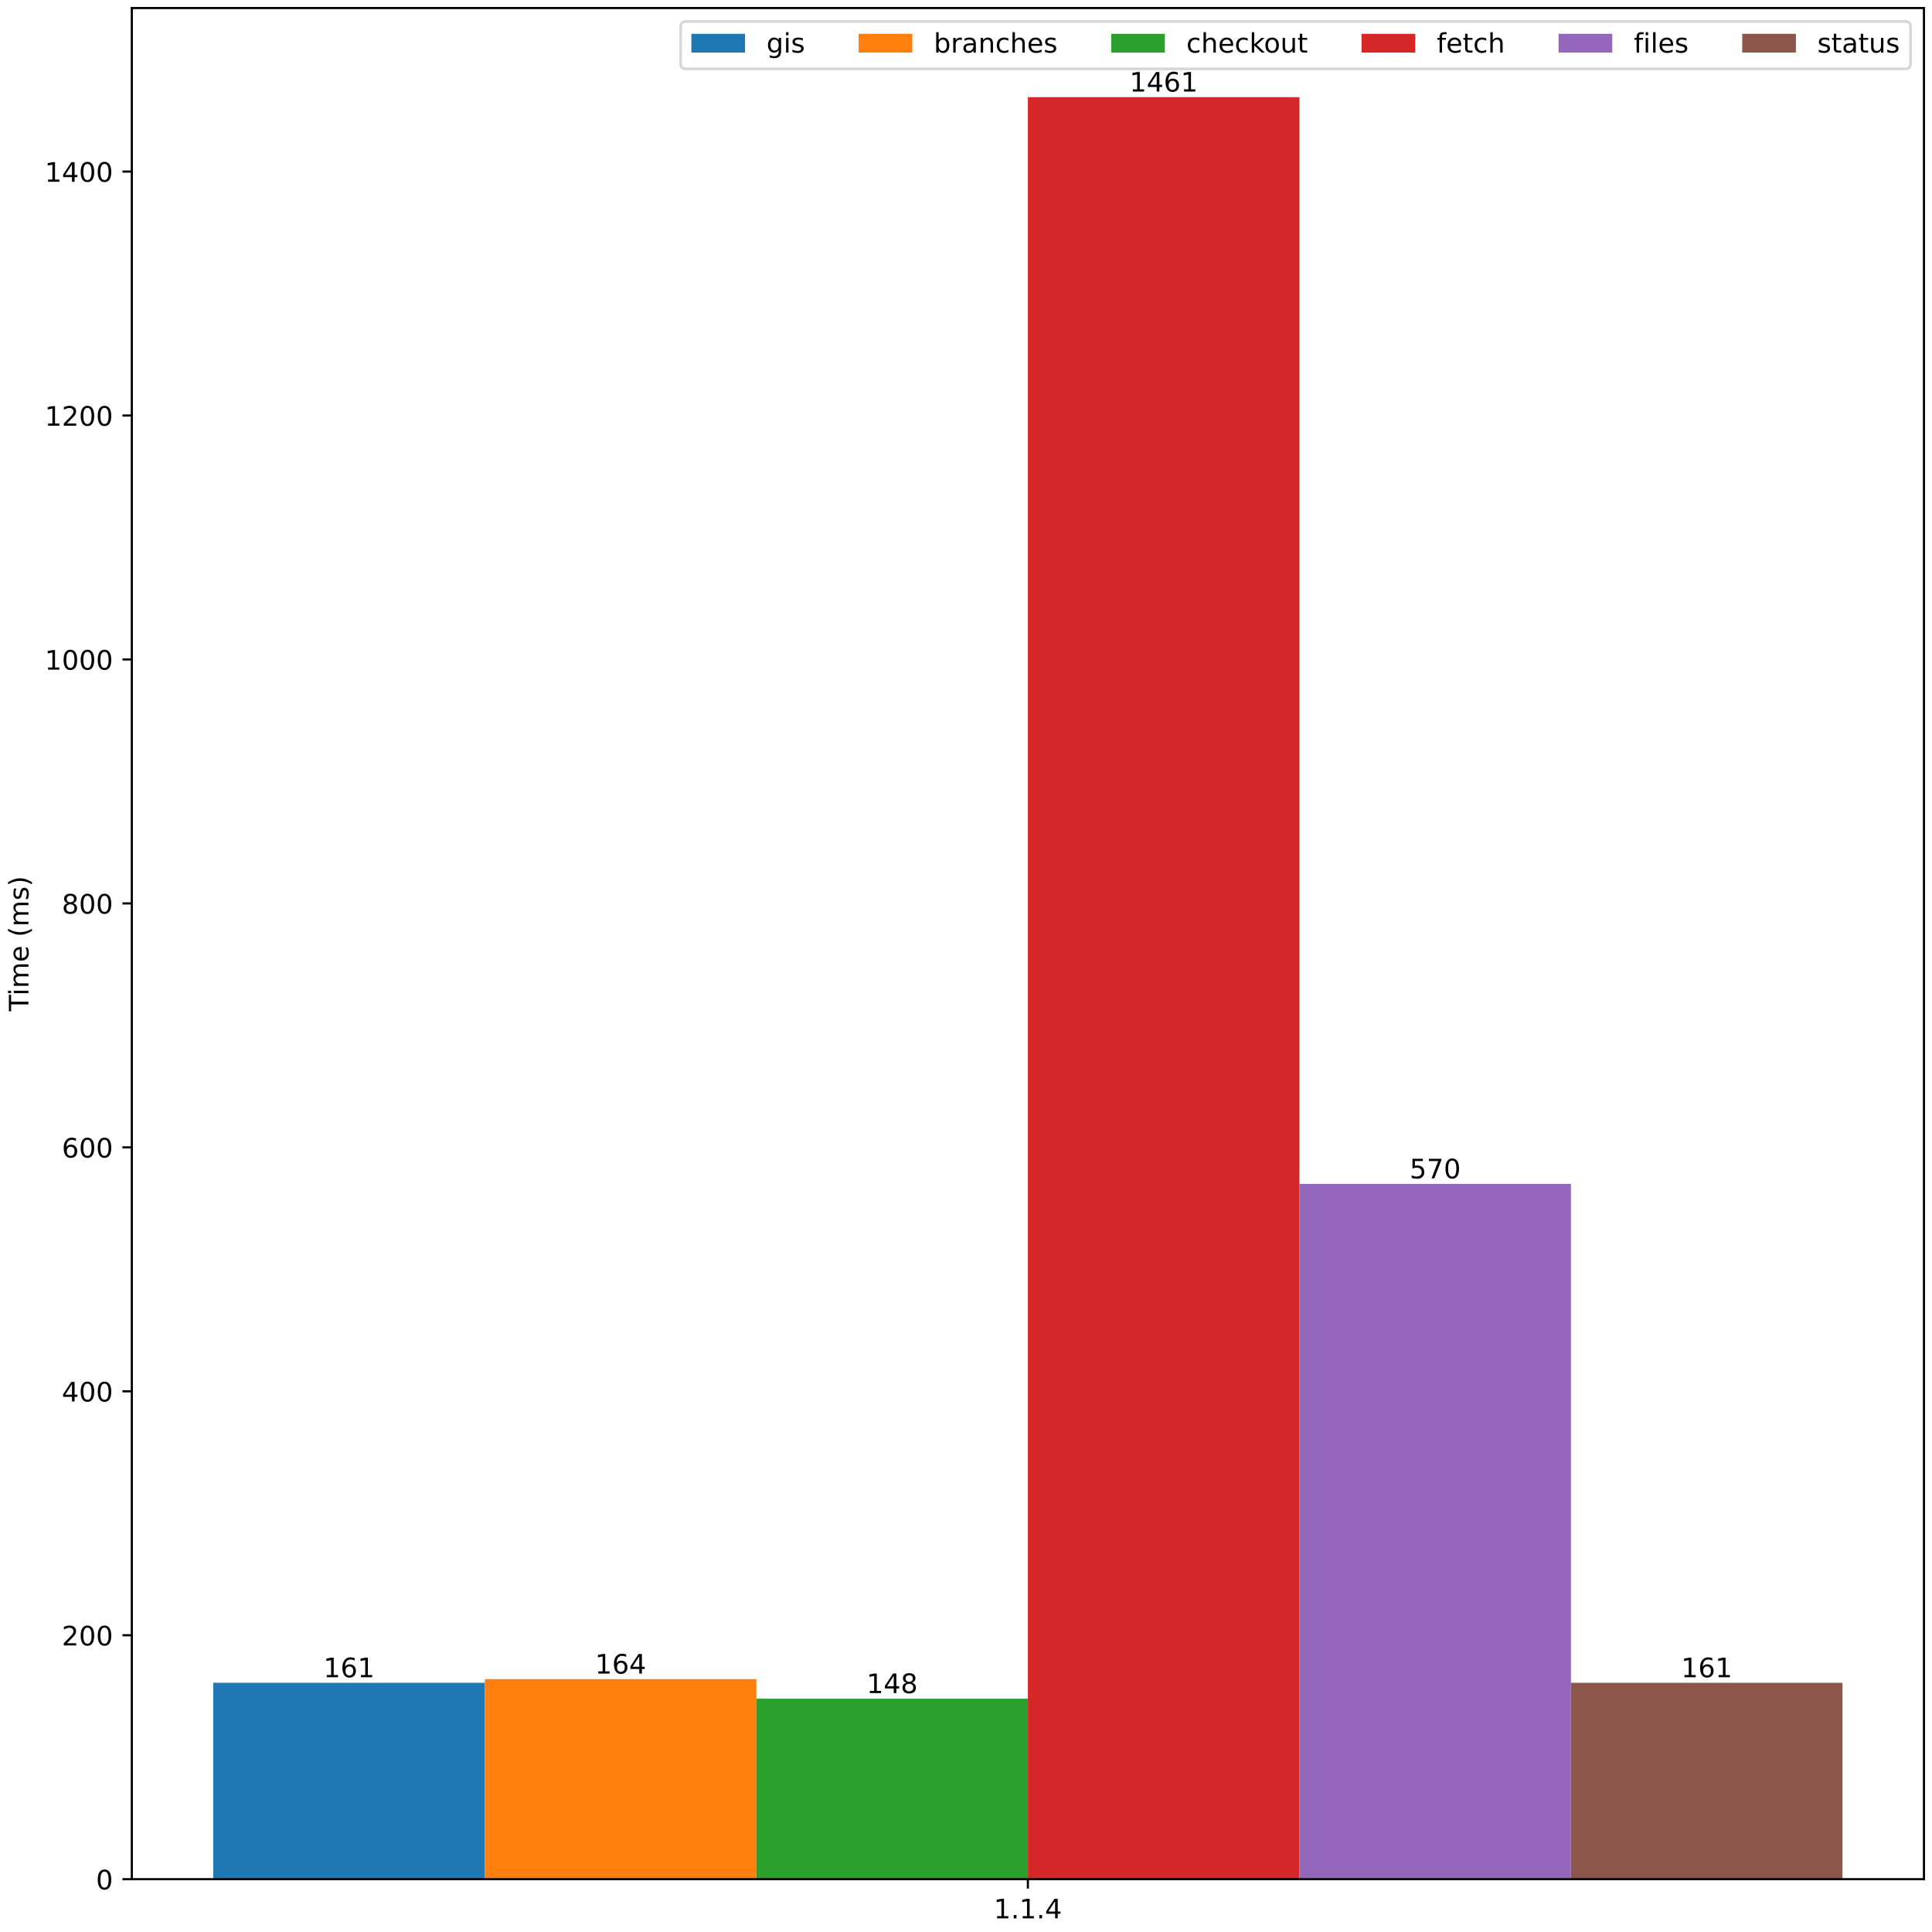
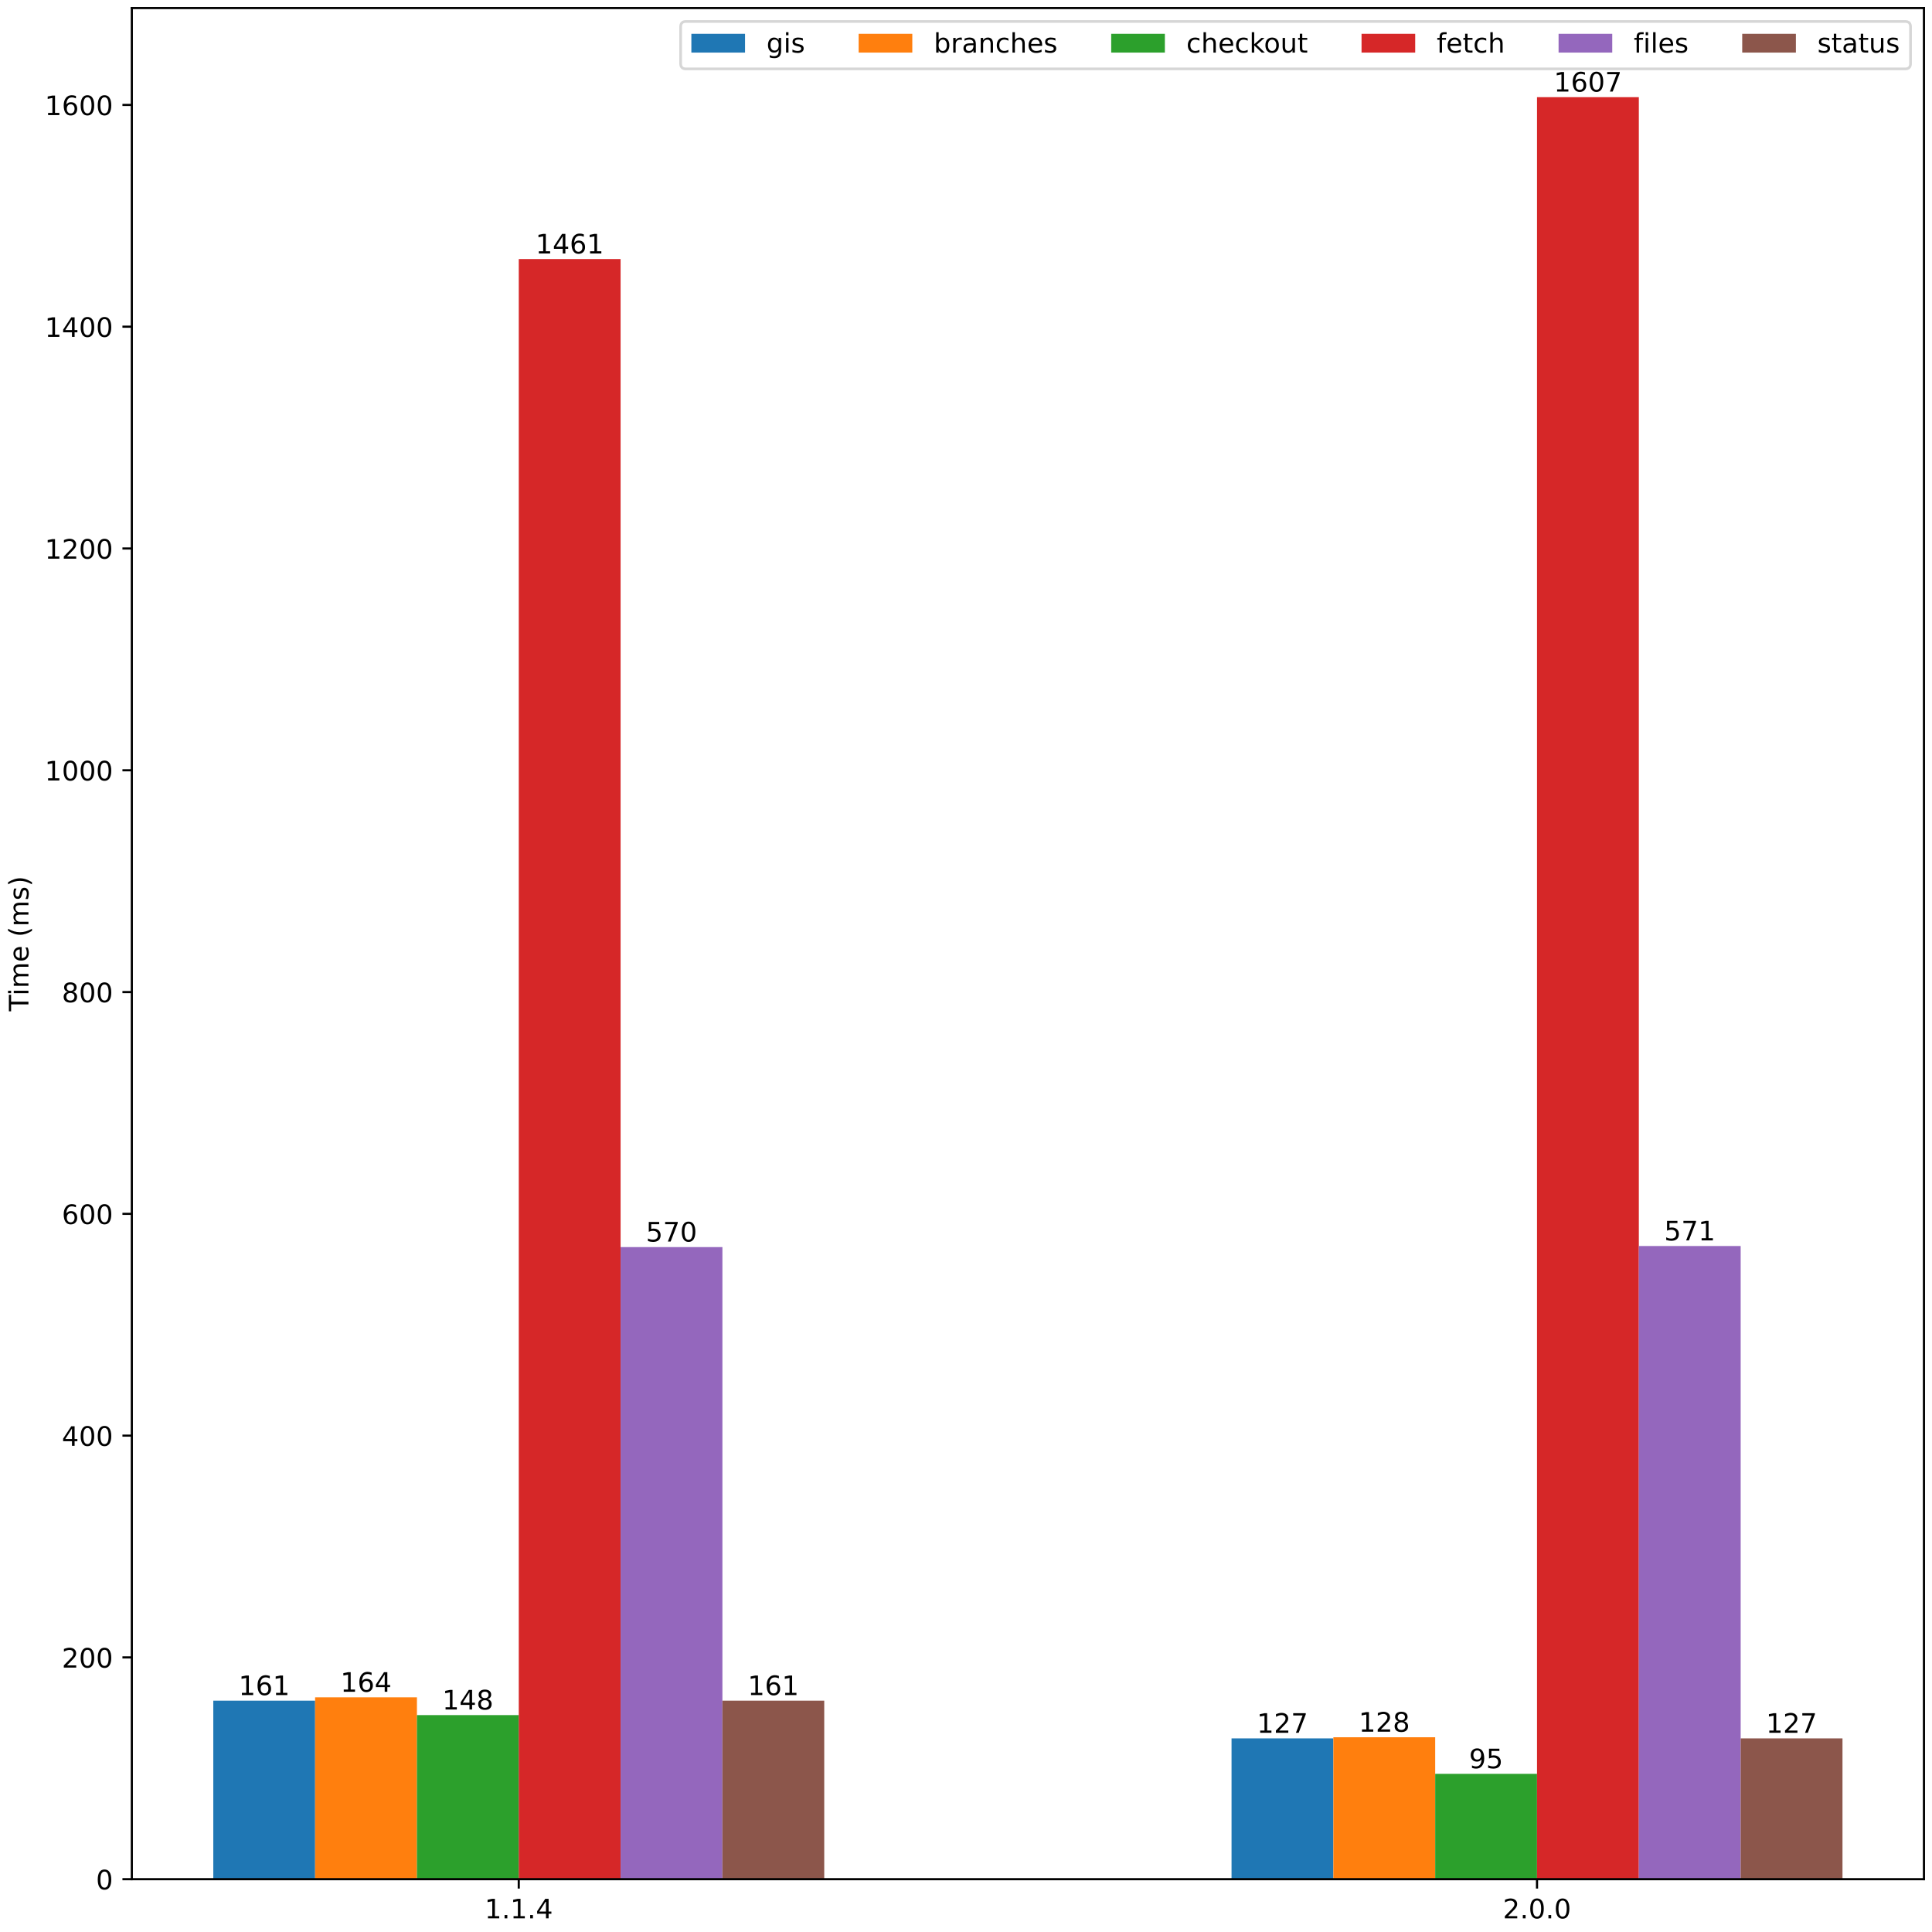
<svg xmlns="http://www.w3.org/2000/svg" xmlns:xlink="http://www.w3.org/1999/xlink" width="720pt" height="720pt" viewBox="0 0 720 720" version="1.1">
  <defs>
    <style type="text/css">*{stroke-linejoin: round; stroke-linecap: butt}</style>
  </defs>
  <g id="figure_1">
    <g id="patch_1">
      <path d="M 0 720  L 720 720  L 720 0  L 0 0  z " style="fill: #ffffff" />
    </g>
    <g id="axes_1">
      <g id="patch_2">
        <path d="M 49.128 700.322  L 717 700.322  L 717 3  L 49.128 3  z " style="fill: #ffffff" />
      </g>
      <g id="patch_3">
-         <path d="M 79.486 700.322  L 180.679 700.322  L 180.679 627.137  L 79.486 627.137  z " clip-path="url(#p40ee8bdb6f)" style="fill: #1f77b4" />
+         <path d="M 79.486 700.322  L 117.433 700.322  L 117.433 633.786  L 79.486 633.786  z " clip-path="url(#pedd0e8a78a)" style="fill: #1f77b4" />
      </g>
      <g id="patch_4">
-         <path d="M 180.679 700.322  L 281.871 700.322  L 281.871 625.773  L 180.679 625.773  z " clip-path="url(#p40ee8bdb6f)" style="fill: #ff7f0e" />
+         <path d="M 458.959 700.322  L 496.906 700.322  L 496.906 647.837  L 458.959 647.837  z " clip-path="url(#pedd0e8a78a)" style="fill: #1f77b4" />
      </g>
      <g id="patch_5">
-         <path d="M 281.871 700.322  L 383.064 700.322  L 383.064 633.046  L 281.871 633.046  z " clip-path="url(#p40ee8bdb6f)" style="fill: #2ca02c" />
+         <path d="M 117.433 700.322  L 155.381 700.322  L 155.381 632.546  L 117.433 632.546  z " clip-path="url(#pedd0e8a78a)" style="fill: #ff7f0e" />
      </g>
      <g id="patch_6">
-         <path d="M 383.064 700.322  L 484.257 700.322  L 484.257 36.206  L 383.064 36.206  z " clip-path="url(#p40ee8bdb6f)" style="fill: #d62728" />
+         <path d="M 496.906 700.322  L 534.853 700.322  L 534.853 647.424  L 496.906 647.424  z " clip-path="url(#pedd0e8a78a)" style="fill: #ff7f0e" />
      </g>
      <g id="patch_7">
-         <path d="M 484.257 700.322  L 585.449 700.322  L 585.449 441.221  L 484.257 441.221  z " clip-path="url(#p40ee8bdb6f)" style="fill: #9467bd" />
+         <path d="M 155.381 700.322  L 193.328 700.322  L 193.328 639.159  L 155.381 639.159  z " clip-path="url(#pedd0e8a78a)" style="fill: #2ca02c" />
      </g>
      <g id="patch_8">
-         <path d="M 585.449 700.322  L 686.642 700.322  L 686.642 627.137  L 585.449 627.137  z " clip-path="url(#p40ee8bdb6f)" style="fill: #8c564b" />
+         <path d="M 534.853 700.322  L 572.8 700.322  L 572.8 661.062  L 534.853 661.062  z " clip-path="url(#pedd0e8a78a)" style="fill: #2ca02c" />
+       </g>
+       <g id="patch_9">
+         <path d="M 193.328 700.322  L 231.275 700.322  L 231.275 96.543  L 193.328 96.543  z " clip-path="url(#pedd0e8a78a)" style="fill: #d62728" />
+       </g>
+       <g id="patch_10">
+         <path d="M 572.8 700.322  L 610.747 700.322  L 610.747 36.206  L 572.8 36.206  z " clip-path="url(#pedd0e8a78a)" style="fill: #d62728" />
+       </g>
+       <g id="patch_11">
+         <path d="M 231.275 700.322  L 269.222 700.322  L 269.222 464.761  L 231.275 464.761  z " clip-path="url(#pedd0e8a78a)" style="fill: #9467bd" />
+       </g>
+       <g id="patch_12">
+         <path d="M 610.747 700.322  L 648.695 700.322  L 648.695 464.348  L 610.747 464.348  z " clip-path="url(#pedd0e8a78a)" style="fill: #9467bd" />
+       </g>
+       <g id="patch_13">
+         <path d="M 269.222 700.322  L 307.17 700.322  L 307.17 633.786  L 269.222 633.786  z " clip-path="url(#pedd0e8a78a)" style="fill: #8c564b" />
+       </g>
+       <g id="patch_14">
+         <path d="M 648.695 700.322  L 686.642 700.322  L 686.642 647.837  L 648.695 647.837  z " clip-path="url(#pedd0e8a78a)" style="fill: #8c564b" />
      </g>
      <g id="matplotlib.axis_1">
        <g id="xtick_1">
          <g id="line2d_1">
            <defs>
-               <path id="me702050a1f" d="M 0 0  L 0 3.5  " style="stroke: #000000; stroke-width: 0.8" />
-             </defs>
-             <g>
-               <use xlink:href="#me702050a1f" x="383.064" y="700.322" style="stroke: #000000; stroke-width: 0.8" />
+               <path id="m6f7bfcf8a7" d="M 0 0  L 0 3.5  " style="stroke: #000000; stroke-width: 0.8" />
+             </defs>
+             <g>
+               <use xlink:href="#m6f7bfcf8a7" x="193.328" y="700.322" style="stroke: #000000; stroke-width: 0.8" />
            </g>
          </g>
          <g id="text_1">
-             <g transform="translate(370.3422 714.9201) scale(0.1 -0.1)">
+             <g transform="translate(180.606 714.9201) scale(0.1 -0.1)">
              <defs>
                <path id="DejaVuSans-31" d="M 794 531  L 1825 531  L 1825 4091  L 703 3866  L 703 4441  L 1819 4666  L 2450 4666  L 2450 531  L 3481 531  L 3481 0  L 794 0  L 794 531  z " transform="scale(0.015625)" />
                <path id="DejaVuSans-2e" d="M 684 794  L 1344 794  L 1344 0  L 684 0  L 684 794  z " transform="scale(0.015625)" />
                <path id="DejaVuSans-34" d="M 2419 4116  L 825 1625  L 2419 1625  L 2419 4116  z M 2253 4666  L 3047 4666  L 3047 1625  L 3713 1625  L 3713 1100  L 3047 1100  L 3047 0  L 2419 0  L 2419 1100  L 313 1100  L 313 1709  L 2253 4666  z " transform="scale(0.015625)" />
              </defs>
              <use xlink:href="#DejaVuSans-31" />
              <use xlink:href="#DejaVuSans-2e" x="63.623" />
              <use xlink:href="#DejaVuSans-31" x="95.41" />
              <use xlink:href="#DejaVuSans-2e" x="159.033" />
              <use xlink:href="#DejaVuSans-34" x="190.82" />
            </g>
          </g>
        </g>
+         <g id="xtick_2">
+           <g id="line2d_2">
+             <g>
+               <use xlink:href="#m6f7bfcf8a7" x="572.8" y="700.322" style="stroke: #000000; stroke-width: 0.8" />
+             </g>
+           </g>
+           <g id="text_2">
+             <g transform="translate(560.0784 714.9201) scale(0.1 -0.1)">
+               <defs>
+                 <path id="DejaVuSans-32" d="M 1228 531  L 3431 531  L 3431 0  L 469 0  L 469 531  Q 828 903 1448 1529  Q 2069 2156 2228 2338  Q 2531 2678 2651 2914  Q 2772 3150 2772 3378  Q 2772 3750 2511 3984  Q 2250 4219 1831 4219  Q 1534 4219 1204 4116  Q 875 4013 500 3803  L 500 4441  Q 881 4594 1212 4672  Q 1544 4750 1819 4750  Q 2544 4750 2975 4387  Q 3406 4025 3406 3419  Q 3406 3131 3298 2873  Q 3191 2616 2906 2266  Q 2828 2175 2409 1742  Q 1991 1309 1228 531  z " transform="scale(0.015625)" />
+                 <path id="DejaVuSans-30" d="M 2034 4250  Q 1547 4250 1301 3770  Q 1056 3291 1056 2328  Q 1056 1369 1301 889  Q 1547 409 2034 409  Q 2525 409 2770 889  Q 3016 1369 3016 2328  Q 3016 3291 2770 3770  Q 2525 4250 2034 4250  z M 2034 4750  Q 2819 4750 3233 4129  Q 3647 3509 3647 2328  Q 3647 1150 3233 529  Q 2819 -91 2034 -91  Q 1250 -91 836 529  Q 422 1150 422 2328  Q 422 3509 836 4129  Q 1250 4750 2034 4750  z " transform="scale(0.015625)" />
+               </defs>
+               <use xlink:href="#DejaVuSans-32" />
+               <use xlink:href="#DejaVuSans-2e" x="63.623" />
+               <use xlink:href="#DejaVuSans-30" x="95.41" />
+               <use xlink:href="#DejaVuSans-2e" x="159.033" />
+               <use xlink:href="#DejaVuSans-30" x="190.82" />
+             </g>
+           </g>
+         </g>
      </g>
      <g id="matplotlib.axis_2">
        <g id="ytick_1">
-           <g id="line2d_2">
-             <defs>
-               <path id="mad292f3678" d="M 0 0  L -3.5 0  " style="stroke: #000000; stroke-width: 0.8" />
-             </defs>
-             <g>
-               <use xlink:href="#mad292f3678" x="49.128" y="700.322" style="stroke: #000000; stroke-width: 0.8" />
-             </g>
-           </g>
-           <g id="text_2">
+           <g id="line2d_3">
+             <defs>
+               <path id="mc9c212ae02" d="M 0 0  L -3.5 0  " style="stroke: #000000; stroke-width: 0.8" />
+             </defs>
+             <g>
+               <use xlink:href="#mc9c212ae02" x="49.128" y="700.322" style="stroke: #000000; stroke-width: 0.8" />
+             </g>
+           </g>
+           <g id="text_3">
            <g transform="translate(35.76586 704.1209) scale(0.1 -0.1)">
-               <defs>
-                 <path id="DejaVuSans-30" d="M 2034 4250  Q 1547 4250 1301 3770  Q 1056 3291 1056 2328  Q 1056 1369 1301 889  Q 1547 409 2034 409  Q 2525 409 2770 889  Q 3016 1369 3016 2328  Q 3016 3291 2770 3770  Q 2525 4250 2034 4250  z M 2034 4750  Q 2819 4750 3233 4129  Q 3647 3509 3647 2328  Q 3647 1150 3233 529  Q 2819 -91 2034 -91  Q 1250 -91 836 529  Q 422 1150 422 2328  Q 422 3509 836 4129  Q 1250 4750 2034 4750  z " transform="scale(0.015625)" />
-               </defs>
              <use xlink:href="#DejaVuSans-30" />
            </g>
          </g>
        </g>
        <g id="ytick_2">
-           <g id="line2d_3">
-             <g>
-               <use xlink:href="#mad292f3678" x="49.128" y="609.409" style="stroke: #000000; stroke-width: 0.8" />
-             </g>
-           </g>
-           <g id="text_3">
-             <g transform="translate(23.04087 613.2084) scale(0.1 -0.1)">
-               <defs>
-                 <path id="DejaVuSans-32" d="M 1228 531  L 3431 531  L 3431 0  L 469 0  L 469 531  Q 828 903 1448 1529  Q 2069 2156 2228 2338  Q 2531 2678 2651 2914  Q 2772 3150 2772 3378  Q 2772 3750 2511 3984  Q 2250 4219 1831 4219  Q 1534 4219 1204 4116  Q 875 4013 500 3803  L 500 4441  Q 881 4594 1212 4672  Q 1544 4750 1819 4750  Q 2544 4750 2975 4387  Q 3406 4025 3406 3419  Q 3406 3131 3298 2873  Q 3191 2616 2906 2266  Q 2828 2175 2409 1742  Q 1991 1309 1228 531  z " transform="scale(0.015625)" />
-               </defs>
+           <g id="line2d_4">
+             <g>
+               <use xlink:href="#mc9c212ae02" x="49.128" y="617.669" style="stroke: #000000; stroke-width: 0.8" />
+             </g>
+           </g>
+           <g id="text_4">
+             <g transform="translate(23.04087 621.468) scale(0.1 -0.1)">
              <use xlink:href="#DejaVuSans-32" />
              <use xlink:href="#DejaVuSans-30" x="63.623" />
              <use xlink:href="#DejaVuSans-30" x="127.246" />
            </g>
          </g>
        </g>
        <g id="ytick_3">
-           <g id="line2d_4">
-             <g>
-               <use xlink:href="#mad292f3678" x="49.128" y="518.497" style="stroke: #000000; stroke-width: 0.8" />
-             </g>
-           </g>
-           <g id="text_4">
-             <g transform="translate(23.04087 522.2959) scale(0.1 -0.1)">
+           <g id="line2d_5">
+             <g>
+               <use xlink:href="#mc9c212ae02" x="49.128" y="535.016" style="stroke: #000000; stroke-width: 0.8" />
+             </g>
+           </g>
+           <g id="text_5">
+             <g transform="translate(23.04087 538.8152) scale(0.1 -0.1)">
              <use xlink:href="#DejaVuSans-34" />
              <use xlink:href="#DejaVuSans-30" x="63.623" />
              <use xlink:href="#DejaVuSans-30" x="127.246" />
            </g>
          </g>
        </g>
        <g id="ytick_4">
-           <g id="line2d_5">
-             <g>
-               <use xlink:href="#mad292f3678" x="49.128" y="427.584" style="stroke: #000000; stroke-width: 0.8" />
-             </g>
-           </g>
-           <g id="text_5">
-             <g transform="translate(23.04087 431.3834) scale(0.1 -0.1)">
+           <g id="line2d_6">
+             <g>
+               <use xlink:href="#mc9c212ae02" x="49.128" y="452.363" style="stroke: #000000; stroke-width: 0.8" />
+             </g>
+           </g>
+           <g id="text_6">
+             <g transform="translate(23.04087 456.1623) scale(0.1 -0.1)">
              <defs>
                <path id="DejaVuSans-36" d="M 2113 2584  Q 1688 2584 1439 2293  Q 1191 2003 1191 1497  Q 1191 994 1439 701  Q 1688 409 2113 409  Q 2538 409 2786 701  Q 3034 994 3034 1497  Q 3034 2003 2786 2293  Q 2538 2584 2113 2584  z M 3366 4563  L 3366 3988  Q 3128 4100 2886 4159  Q 2644 4219 2406 4219  Q 1781 4219 1451 3797  Q 1122 3375 1075 2522  Q 1259 2794 1537 2939  Q 1816 3084 2150 3084  Q 2853 3084 3261 2657  Q 3669 2231 3669 1497  Q 3669 778 3244 343  Q 2819 -91 2113 -91  Q 1303 -91 875 529  Q 447 1150 447 2328  Q 447 3434 972 4092  Q 1497 4750 2381 4750  Q 2619 4750 2861 4703  Q 3103 4656 3366 4563  z " transform="scale(0.015625)" />
              </defs>
              <use xlink:href="#DejaVuSans-36" />
              <use xlink:href="#DejaVuSans-30" x="63.623" />
              <use xlink:href="#DejaVuSans-30" x="127.246" />
            </g>
          </g>
        </g>
        <g id="ytick_5">
-           <g id="line2d_6">
-             <g>
-               <use xlink:href="#mad292f3678" x="49.128" y="336.672" style="stroke: #000000; stroke-width: 0.8" />
-             </g>
-           </g>
-           <g id="text_6">
-             <g transform="translate(23.04087 340.471) scale(0.1 -0.1)">
+           <g id="line2d_7">
+             <g>
+               <use xlink:href="#mc9c212ae02" x="49.128" y="369.71" style="stroke: #000000; stroke-width: 0.8" />
+             </g>
+           </g>
+           <g id="text_7">
+             <g transform="translate(23.04087 373.5095) scale(0.1 -0.1)">
              <defs>
                <path id="DejaVuSans-38" d="M 2034 2216  Q 1584 2216 1326 1975  Q 1069 1734 1069 1313  Q 1069 891 1326 650  Q 1584 409 2034 409  Q 2484 409 2743 651  Q 3003 894 3003 1313  Q 3003 1734 2745 1975  Q 2488 2216 2034 2216  z M 1403 2484  Q 997 2584 770 2862  Q 544 3141 544 3541  Q 544 4100 942 4425  Q 1341 4750 2034 4750  Q 2731 4750 3128 4425  Q 3525 4100 3525 3541  Q 3525 3141 3298 2862  Q 3072 2584 2669 2484  Q 3125 2378 3379 2068  Q 3634 1759 3634 1313  Q 3634 634 3220 271  Q 2806 -91 2034 -91  Q 1263 -91 848 271  Q 434 634 434 1313  Q 434 1759 690 2068  Q 947 2378 1403 2484  z M 1172 3481  Q 1172 3119 1398 2916  Q 1625 2713 2034 2713  Q 2441 2713 2670 2916  Q 2900 3119 2900 3481  Q 2900 3844 2670 4047  Q 2441 4250 2034 4250  Q 1625 4250 1398 4047  Q 1172 3844 1172 3481  z " transform="scale(0.015625)" />
              </defs>
              <use xlink:href="#DejaVuSans-38" />
              <use xlink:href="#DejaVuSans-30" x="63.623" />
              <use xlink:href="#DejaVuSans-30" x="127.246" />
            </g>
          </g>
        </g>
        <g id="ytick_6">
-           <g id="line2d_7">
-             <g>
-               <use xlink:href="#mad292f3678" x="49.128" y="245.759" style="stroke: #000000; stroke-width: 0.8" />
-             </g>
-           </g>
-           <g id="text_7">
-             <g transform="translate(16.67836 249.5585) scale(0.1 -0.1)">
+           <g id="line2d_8">
+             <g>
+               <use xlink:href="#mc9c212ae02" x="49.128" y="287.057" style="stroke: #000000; stroke-width: 0.8" />
+             </g>
+           </g>
+           <g id="text_8">
+             <g transform="translate(16.67836 290.8566) scale(0.1 -0.1)">
              <use xlink:href="#DejaVuSans-31" />
              <use xlink:href="#DejaVuSans-30" x="63.623" />
              <use xlink:href="#DejaVuSans-30" x="127.246" />
              <use xlink:href="#DejaVuSans-30" x="190.869" />
            </g>
          </g>
        </g>
        <g id="ytick_7">
-           <g id="line2d_8">
-             <g>
-               <use xlink:href="#mad292f3678" x="49.128" y="154.847" style="stroke: #000000; stroke-width: 0.8" />
-             </g>
-           </g>
-           <g id="text_8">
-             <g transform="translate(16.67836 158.646) scale(0.1 -0.1)">
+           <g id="line2d_9">
+             <g>
+               <use xlink:href="#mc9c212ae02" x="49.128" y="204.405" style="stroke: #000000; stroke-width: 0.8" />
+             </g>
+           </g>
+           <g id="text_9">
+             <g transform="translate(16.67836 208.2038) scale(0.1 -0.1)">
              <use xlink:href="#DejaVuSans-31" />
              <use xlink:href="#DejaVuSans-32" x="63.623" />
              <use xlink:href="#DejaVuSans-30" x="127.246" />
              <use xlink:href="#DejaVuSans-30" x="190.869" />
            </g>
          </g>
        </g>
        <g id="ytick_8">
-           <g id="line2d_9">
-             <g>
-               <use xlink:href="#mad292f3678" x="49.128" y="63.934" style="stroke: #000000; stroke-width: 0.8" />
-             </g>
-           </g>
-           <g id="text_9">
-             <g transform="translate(16.67836 67.73354) scale(0.1 -0.1)">
+           <g id="line2d_10">
+             <g>
+               <use xlink:href="#mc9c212ae02" x="49.128" y="121.752" style="stroke: #000000; stroke-width: 0.8" />
+             </g>
+           </g>
+           <g id="text_10">
+             <g transform="translate(16.67836 125.5509) scale(0.1 -0.1)">
              <use xlink:href="#DejaVuSans-31" />
              <use xlink:href="#DejaVuSans-34" x="63.623" />
              <use xlink:href="#DejaVuSans-30" x="127.246" />
              <use xlink:href="#DejaVuSans-30" x="190.869" />
            </g>
          </g>
        </g>
-         <g id="text_10">
+         <g id="ytick_9">
+           <g id="line2d_11">
+             <g>
+               <use xlink:href="#mc9c212ae02" x="49.128" y="39.099" style="stroke: #000000; stroke-width: 0.8" />
+             </g>
+           </g>
+           <g id="text_11">
+             <g transform="translate(16.67836 42.89809) scale(0.1 -0.1)">
+               <use xlink:href="#DejaVuSans-31" />
+               <use xlink:href="#DejaVuSans-36" x="63.623" />
+               <use xlink:href="#DejaVuSans-30" x="127.246" />
+               <use xlink:href="#DejaVuSans-30" x="190.869" />
+             </g>
+           </g>
+         </g>
+         <g id="text_12">
          <g transform="translate(10.59868 376.8602) rotate(-90) scale(0.1 -0.1)">
            <defs>
              <path id="DejaVuSans-54" d="M -19 4666  L 3928 4666  L 3928 4134  L 2272 4134  L 2272 0  L 1638 0  L 1638 4134  L -19 4134  L -19 4666  z " transform="scale(0.015625)" />
              <path id="DejaVuSans-69" d="M 603 3500  L 1178 3500  L 1178 0  L 603 0  L 603 3500  z M 603 4863  L 1178 4863  L 1178 4134  L 603 4134  L 603 4863  z " transform="scale(0.015625)" />
              <path id="DejaVuSans-6d" d="M 3328 2828  Q 3544 3216 3844 3400  Q 4144 3584 4550 3584  Q 5097 3584 5394 3201  Q 5691 2819 5691 2113  L 5691 0  L 5113 0  L 5113 2094  Q 5113 2597 4934 2840  Q 4756 3084 4391 3084  Q 3944 3084 3684 2787  Q 3425 2491 3425 1978  L 3425 0  L 2847 0  L 2847 2094  Q 2847 2600 2669 2842  Q 2491 3084 2119 3084  Q 1678 3084 1418 2786  Q 1159 2488 1159 1978  L 1159 0  L 581 0  L 581 3500  L 1159 3500  L 1159 2956  Q 1356 3278 1631 3431  Q 1906 3584 2284 3584  Q 2666 3584 2933 3390  Q 3200 3197 3328 2828  z " transform="scale(0.015625)" />
              <path id="DejaVuSans-65" d="M 3597 1894  L 3597 1613  L 953 1613  Q 991 1019 1311 708  Q 1631 397 2203 397  Q 2534 397 2845 478  Q 3156 559 3463 722  L 3463 178  Q 3153 47 2828 -22  Q 2503 -91 2169 -91  Q 1331 -91 842 396  Q 353 884 353 1716  Q 353 2575 817 3079  Q 1281 3584 2069 3584  Q 2775 3584 3186 3129  Q 3597 2675 3597 1894  z M 3022 2063  Q 3016 2534 2758 2815  Q 2500 3097 2075 3097  Q 1594 3097 1305 2825  Q 1016 2553 972 2059  L 3022 2063  z " transform="scale(0.015625)" />
              <path id="DejaVuSans-20" transform="scale(0.015625)" />
              <path id="DejaVuSans-28" d="M 1984 4856  Q 1566 4138 1362 3434  Q 1159 2731 1159 2009  Q 1159 1288 1364 580  Q 1569 -128 1984 -844  L 1484 -844  Q 1016 -109 783 600  Q 550 1309 550 2009  Q 550 2706 781 3412  Q 1013 4119 1484 4856  L 1984 4856  z " transform="scale(0.015625)" />
              <path id="DejaVuSans-73" d="M 2834 3397  L 2834 2853  Q 2591 2978 2328 3040  Q 2066 3103 1784 3103  Q 1356 3103 1142 2972  Q 928 2841 928 2578  Q 928 2378 1081 2264  Q 1234 2150 1697 2047  L 1894 2003  Q 2506 1872 2764 1633  Q 3022 1394 3022 966  Q 3022 478 2636 193  Q 2250 -91 1575 -91  Q 1294 -91 989 -36  Q 684 19 347 128  L 347 722  Q 666 556 975 473  Q 1284 391 1588 391  Q 1994 391 2212 530  Q 2431 669 2431 922  Q 2431 1156 2273 1281  Q 2116 1406 1581 1522  L 1381 1569  Q 847 1681 609 1914  Q 372 2147 372 2553  Q 372 3047 722 3315  Q 1072 3584 1716 3584  Q 2034 3584 2315 3537  Q 2597 3491 2834 3397  z " transform="scale(0.015625)" />
              <path id="DejaVuSans-29" d="M 513 4856  L 1013 4856  Q 1481 4119 1714 3412  Q 1947 2706 1947 2009  Q 1947 1309 1714 600  Q 1481 -109 1013 -844  L 513 -844  Q 928 -128 1133 580  Q 1338 1288 1338 2009  Q 1338 2731 1133 3434  Q 928 4138 513 4856  z " transform="scale(0.015625)" />
            </defs>
            <use xlink:href="#DejaVuSans-54" />
            <use xlink:href="#DejaVuSans-69" x="57.959" />
            <use xlink:href="#DejaVuSans-6d" x="85.742" />
            <use xlink:href="#DejaVuSans-65" x="183.154" />
            <use xlink:href="#DejaVuSans-20" x="244.678" />
            <use xlink:href="#DejaVuSans-28" x="276.465" />
            <use xlink:href="#DejaVuSans-6d" x="315.479" />
            <use xlink:href="#DejaVuSans-73" x="412.891" />
            <use xlink:href="#DejaVuSans-29" x="464.99" />
          </g>
        </g>
      </g>
-       <g id="patch_9">
+       <g id="patch_15">
        <path d="M 49.128 700.322  L 49.128 3  " style="fill: none; stroke: #000000; stroke-width: 0.8; stroke-linejoin: miter; stroke-linecap: square" />
      </g>
-       <g id="patch_10">
+       <g id="patch_16">
        <path d="M 717 700.322  L 717 3  " style="fill: none; stroke: #000000; stroke-width: 0.8; stroke-linejoin: miter; stroke-linecap: square" />
      </g>
-       <g id="patch_11">
+       <g id="patch_17">
        <path d="M 49.128 700.322  L 717 700.322  " style="fill: none; stroke: #000000; stroke-width: 0.8; stroke-linejoin: miter; stroke-linecap: square" />
      </g>
-       <g id="patch_12">
+       <g id="patch_18">
        <path d="M 49.128 3  L 717 3  " style="fill: none; stroke: #000000; stroke-width: 0.8; stroke-linejoin: miter; stroke-linecap: square" />
      </g>
-       <g id="text_11">
-         <g transform="translate(120.5387 625.0574) scale(0.1 -0.1)">
+       <g id="text_13">
+         <g transform="translate(88.91603 631.7064) scale(0.1 -0.1)">
          <use xlink:href="#DejaVuSans-31" />
          <use xlink:href="#DejaVuSans-36" x="63.623" />
          <use xlink:href="#DejaVuSans-31" x="127.246" />
        </g>
      </g>
-       <g id="text_12">
-         <g transform="translate(221.7314 623.6937) scale(0.1 -0.1)">
+       <g id="text_14">
+         <g transform="translate(468.3884 645.7574) scale(0.1 -0.1)">
+           <defs>
+             <path id="DejaVuSans-37" d="M 525 4666  L 3525 4666  L 3525 4397  L 1831 0  L 1172 0  L 2766 4134  L 525 4134  L 525 4666  z " transform="scale(0.015625)" />
+           </defs>
+           <use xlink:href="#DejaVuSans-31" />
+           <use xlink:href="#DejaVuSans-32" x="63.623" />
+           <use xlink:href="#DejaVuSans-37" x="127.246" />
+         </g>
+       </g>
+       <g id="text_15">
+         <g transform="translate(126.8633 630.4666) scale(0.1 -0.1)">
          <use xlink:href="#DejaVuSans-31" />
          <use xlink:href="#DejaVuSans-36" x="63.623" />
          <use xlink:href="#DejaVuSans-34" x="127.246" />
        </g>
      </g>
-       <g id="text_13">
-         <g transform="translate(322.924 630.9667) scale(0.1 -0.1)">
+       <g id="text_16">
+         <g transform="translate(506.3356 645.3441) scale(0.1 -0.1)">
+           <use xlink:href="#DejaVuSans-31" />
+           <use xlink:href="#DejaVuSans-32" x="63.623" />
+           <use xlink:href="#DejaVuSans-38" x="127.246" />
+         </g>
+       </g>
+       <g id="text_17">
+         <g transform="translate(164.8105 637.0788) scale(0.1 -0.1)">
          <use xlink:href="#DejaVuSans-31" />
          <use xlink:href="#DejaVuSans-34" x="63.623" />
          <use xlink:href="#DejaVuSans-38" x="127.246" />
        </g>
      </g>
-       <g id="text_14">
-         <g transform="translate(420.9354 34.12633) scale(0.1 -0.1)">
+       <g id="text_18">
+         <g transform="translate(547.4641 658.9818) scale(0.1 -0.1)">
+           <defs>
+             <path id="DejaVuSans-39" d="M 703 97  L 703 672  Q 941 559 1184 500  Q 1428 441 1663 441  Q 2288 441 2617 861  Q 2947 1281 2994 2138  Q 2813 1869 2534 1725  Q 2256 1581 1919 1581  Q 1219 1581 811 2004  Q 403 2428 403 3163  Q 403 3881 828 4315  Q 1253 4750 1959 4750  Q 2769 4750 3195 4129  Q 3622 3509 3622 2328  Q 3622 1225 3098 567  Q 2575 -91 1691 -91  Q 1453 -91 1209 -44  Q 966 3 703 97  z M 1959 2075  Q 2384 2075 2632 2365  Q 2881 2656 2881 3163  Q 2881 3666 2632 3958  Q 2384 4250 1959 4250  Q 1534 4250 1286 3958  Q 1038 3666 1038 3163  Q 1038 2656 1286 2365  Q 1534 2075 1959 2075  z " transform="scale(0.015625)" />
+             <path id="DejaVuSans-35" d="M 691 4666  L 3169 4666  L 3169 4134  L 1269 4134  L 1269 2991  Q 1406 3038 1543 3061  Q 1681 3084 1819 3084  Q 2600 3084 3056 2656  Q 3513 2228 3513 1497  Q 3513 744 3044 326  Q 2575 -91 1722 -91  Q 1428 -91 1123 -41  Q 819 9 494 109  L 494 744  Q 775 591 1075 516  Q 1375 441 1709 441  Q 2250 441 2565 725  Q 2881 1009 2881 1497  Q 2881 1984 2565 2268  Q 2250 2553 1709 2553  Q 1456 2553 1204 2497  Q 953 2441 691 2322  L 691 4666  z " transform="scale(0.015625)" />
+           </defs>
+           <use xlink:href="#DejaVuSans-39" />
+           <use xlink:href="#DejaVuSans-35" x="63.623" />
+         </g>
+       </g>
+       <g id="text_19">
+         <g transform="translate(199.5765 94.46291) scale(0.1 -0.1)">
          <use xlink:href="#DejaVuSans-31" />
          <use xlink:href="#DejaVuSans-34" x="63.623" />
          <use xlink:href="#DejaVuSans-36" x="127.246" />
          <use xlink:href="#DejaVuSans-31" x="190.869" />
        </g>
      </g>
-       <g id="text_15">
-         <g transform="translate(525.3093 439.1414) scale(0.1 -0.1)">
-           <defs>
-             <path id="DejaVuSans-35" d="M 691 4666  L 3169 4666  L 3169 4134  L 1269 4134  L 1269 2991  Q 1406 3038 1543 3061  Q 1681 3084 1819 3084  Q 2600 3084 3056 2656  Q 3513 2228 3513 1497  Q 3513 744 3044 326  Q 2575 -91 1722 -91  Q 1428 -91 1123 -41  Q 819 9 494 109  L 494 744  Q 775 591 1075 516  Q 1375 441 1709 441  Q 2250 441 2565 725  Q 2881 1009 2881 1497  Q 2881 1984 2565 2268  Q 2250 2553 1709 2553  Q 1456 2553 1204 2497  Q 953 2441 691 2322  L 691 4666  z " transform="scale(0.015625)" />
-             <path id="DejaVuSans-37" d="M 525 4666  L 3525 4666  L 3525 4397  L 1831 0  L 1172 0  L 2766 4134  L 525 4134  L 525 4666  z " transform="scale(0.015625)" />
-           </defs>
+       <g id="text_20">
+         <g transform="translate(579.0489 34.12633) scale(0.1 -0.1)">
+           <use xlink:href="#DejaVuSans-31" />
+           <use xlink:href="#DejaVuSans-36" x="63.623" />
+           <use xlink:href="#DejaVuSans-30" x="127.246" />
+           <use xlink:href="#DejaVuSans-37" x="190.869" />
+         </g>
+       </g>
+       <g id="text_21">
+         <g transform="translate(240.705 462.6813) scale(0.1 -0.1)">
          <use xlink:href="#DejaVuSans-35" />
          <use xlink:href="#DejaVuSans-37" x="63.623" />
          <use xlink:href="#DejaVuSans-30" x="127.246" />
        </g>
      </g>
-       <g id="text_16">
-         <g transform="translate(626.5019 625.0574) scale(0.1 -0.1)">
+       <g id="text_22">
+         <g transform="translate(620.1774 462.2681) scale(0.1 -0.1)">
+           <use xlink:href="#DejaVuSans-35" />
+           <use xlink:href="#DejaVuSans-37" x="63.623" />
+           <use xlink:href="#DejaVuSans-31" x="127.246" />
+         </g>
+       </g>
+       <g id="text_23">
+         <g transform="translate(278.6522 631.7064) scale(0.1 -0.1)">
          <use xlink:href="#DejaVuSans-31" />
          <use xlink:href="#DejaVuSans-36" x="63.623" />
          <use xlink:href="#DejaVuSans-31" x="127.246" />
        </g>
      </g>
+       <g id="text_24">
+         <g transform="translate(658.1246 645.7574) scale(0.1 -0.1)">
+           <use xlink:href="#DejaVuSans-31" />
+           <use xlink:href="#DejaVuSans-32" x="63.623" />
+           <use xlink:href="#DejaVuSans-37" x="127.246" />
+         </g>
+       </g>
      <g id="legend_1">
-         <g id="patch_13">
+         <g id="patch_19">
          <path d="M 255.654 25.678  L 710 25.678  Q 712 25.678 712 23.678  L 712 10  Q 712 8 710 8  L 255.654 8  Q 253.654 8 253.654 10  L 253.654 23.678  Q 253.654 25.678 255.654 25.678  z " style="fill: #ffffff; opacity: 0.8; stroke: #cccccc; stroke-linejoin: miter" />
        </g>
-         <g id="patch_14">
+         <g id="patch_20">
          <path d="M 257.654 19.599  L 277.654 19.599  L 277.654 12.599  L 257.654 12.599  z " style="fill: #1f77b4" />
        </g>
-         <g id="text_17">
+         <g id="text_25">
          <g transform="translate(285.6544 19.59868) scale(0.1 -0.1)">
            <defs>
              <path id="DejaVuSans-67" d="M 2906 1791  Q 2906 2416 2648 2759  Q 2391 3103 1925 3103  Q 1463 3103 1205 2759  Q 947 2416 947 1791  Q 947 1169 1205 825  Q 1463 481 1925 481  Q 2391 481 2648 825  Q 2906 1169 2906 1791  z M 3481 434  Q 3481 -459 3084 -895  Q 2688 -1331 1869 -1331  Q 1566 -1331 1297 -1286  Q 1028 -1241 775 -1147  L 775 -588  Q 1028 -725 1275 -790  Q 1522 -856 1778 -856  Q 2344 -856 2625 -561  Q 2906 -266 2906 331  L 2906 616  Q 2728 306 2450 153  Q 2172 0 1784 0  Q 1141 0 747 490  Q 353 981 353 1791  Q 353 2603 747 3093  Q 1141 3584 1784 3584  Q 2172 3584 2450 3431  Q 2728 3278 2906 2969  L 2906 3500  L 3481 3500  L 3481 434  z " transform="scale(0.015625)" />
            </defs>
            <use xlink:href="#DejaVuSans-67" />
            <use xlink:href="#DejaVuSans-69" x="63.477" />
            <use xlink:href="#DejaVuSans-73" x="91.26" />
          </g>
        </g>
-         <g id="patch_15">
+         <g id="patch_21">
          <path d="M 319.99 19.599  L 339.99 19.599  L 339.99 12.599  L 319.99 12.599  z " style="fill: #ff7f0e" />
        </g>
-         <g id="text_18">
+         <g id="text_26">
          <g transform="translate(347.9904 19.59868) scale(0.1 -0.1)">
            <defs>
              <path id="DejaVuSans-62" d="M 3116 1747  Q 3116 2381 2855 2742  Q 2594 3103 2138 3103  Q 1681 3103 1420 2742  Q 1159 2381 1159 1747  Q 1159 1113 1420 752  Q 1681 391 2138 391  Q 2594 391 2855 752  Q 3116 1113 3116 1747  z M 1159 2969  Q 1341 3281 1617 3432  Q 1894 3584 2278 3584  Q 2916 3584 3314 3078  Q 3713 2572 3713 1747  Q 3713 922 3314 415  Q 2916 -91 2278 -91  Q 1894 -91 1617 61  Q 1341 213 1159 525  L 1159 0  L 581 0  L 581 4863  L 1159 4863  L 1159 2969  z " transform="scale(0.015625)" />
              <path id="DejaVuSans-72" d="M 2631 2963  Q 2534 3019 2420 3045  Q 2306 3072 2169 3072  Q 1681 3072 1420 2755  Q 1159 2438 1159 1844  L 1159 0  L 581 0  L 581 3500  L 1159 3500  L 1159 2956  Q 1341 3275 1631 3429  Q 1922 3584 2338 3584  Q 2397 3584 2469 3576  Q 2541 3569 2628 3553  L 2631 2963  z " transform="scale(0.015625)" />
              <path id="DejaVuSans-61" d="M 2194 1759  Q 1497 1759 1228 1600  Q 959 1441 959 1056  Q 959 750 1161 570  Q 1363 391 1709 391  Q 2188 391 2477 730  Q 2766 1069 2766 1631  L 2766 1759  L 2194 1759  z M 3341 1997  L 3341 0  L 2766 0  L 2766 531  Q 2569 213 2275 61  Q 1981 -91 1556 -91  Q 1019 -91 701 211  Q 384 513 384 1019  Q 384 1609 779 1909  Q 1175 2209 1959 2209  L 2766 2209  L 2766 2266  Q 2766 2663 2505 2880  Q 2244 3097 1772 3097  Q 1472 3097 1187 3025  Q 903 2953 641 2809  L 641 3341  Q 956 3463 1253 3523  Q 1550 3584 1831 3584  Q 2591 3584 2966 3190  Q 3341 2797 3341 1997  z " transform="scale(0.015625)" />
              <path id="DejaVuSans-6e" d="M 3513 2113  L 3513 0  L 2938 0  L 2938 2094  Q 2938 2591 2744 2837  Q 2550 3084 2163 3084  Q 1697 3084 1428 2787  Q 1159 2491 1159 1978  L 1159 0  L 581 0  L 581 3500  L 1159 3500  L 1159 2956  Q 1366 3272 1645 3428  Q 1925 3584 2291 3584  Q 2894 3584 3203 3211  Q 3513 2838 3513 2113  z " transform="scale(0.015625)" />
              <path id="DejaVuSans-63" d="M 3122 3366  L 3122 2828  Q 2878 2963 2633 3030  Q 2388 3097 2138 3097  Q 1578 3097 1268 2742  Q 959 2388 959 1747  Q 959 1106 1268 751  Q 1578 397 2138 397  Q 2388 397 2633 464  Q 2878 531 3122 666  L 3122 134  Q 2881 22 2623 -34  Q 2366 -91 2075 -91  Q 1284 -91 818 406  Q 353 903 353 1747  Q 353 2603 823 3093  Q 1294 3584 2113 3584  Q 2378 3584 2631 3529  Q 2884 3475 3122 3366  z " transform="scale(0.015625)" />
              <path id="DejaVuSans-68" d="M 3513 2113  L 3513 0  L 2938 0  L 2938 2094  Q 2938 2591 2744 2837  Q 2550 3084 2163 3084  Q 1697 3084 1428 2787  Q 1159 2491 1159 1978  L 1159 0  L 581 0  L 581 4863  L 1159 4863  L 1159 2956  Q 1366 3272 1645 3428  Q 1925 3584 2291 3584  Q 2894 3584 3203 3211  Q 3513 2838 3513 2113  z " transform="scale(0.015625)" />
            </defs>
            <use xlink:href="#DejaVuSans-62" />
            <use xlink:href="#DejaVuSans-72" x="63.477" />
            <use xlink:href="#DejaVuSans-61" x="104.59" />
            <use xlink:href="#DejaVuSans-6e" x="165.869" />
            <use xlink:href="#DejaVuSans-63" x="229.248" />
            <use xlink:href="#DejaVuSans-68" x="284.229" />
            <use xlink:href="#DejaVuSans-65" x="347.607" />
            <use xlink:href="#DejaVuSans-73" x="409.131" />
          </g>
        </g>
-         <g id="patch_16">
+         <g id="patch_22">
          <path d="M 414.114 19.599  L 434.114 19.599  L 434.114 12.599  L 414.114 12.599  z " style="fill: #2ca02c" />
        </g>
-         <g id="text_19">
+         <g id="text_27">
          <g transform="translate(442.1138 19.59868) scale(0.1 -0.1)">
            <defs>
              <path id="DejaVuSans-6b" d="M 581 4863  L 1159 4863  L 1159 1991  L 2875 3500  L 3609 3500  L 1753 1863  L 3688 0  L 2938 0  L 1159 1709  L 1159 0  L 581 0  L 581 4863  z " transform="scale(0.015625)" />
              <path id="DejaVuSans-6f" d="M 1959 3097  Q 1497 3097 1228 2736  Q 959 2375 959 1747  Q 959 1119 1226 758  Q 1494 397 1959 397  Q 2419 397 2687 759  Q 2956 1122 2956 1747  Q 2956 2369 2687 2733  Q 2419 3097 1959 3097  z M 1959 3584  Q 2709 3584 3137 3096  Q 3566 2609 3566 1747  Q 3566 888 3137 398  Q 2709 -91 1959 -91  Q 1206 -91 779 398  Q 353 888 353 1747  Q 353 2609 779 3096  Q 1206 3584 1959 3584  z " transform="scale(0.015625)" />
              <path id="DejaVuSans-75" d="M 544 1381  L 544 3500  L 1119 3500  L 1119 1403  Q 1119 906 1312 657  Q 1506 409 1894 409  Q 2359 409 2629 706  Q 2900 1003 2900 1516  L 2900 3500  L 3475 3500  L 3475 0  L 2900 0  L 2900 538  Q 2691 219 2414 64  Q 2138 -91 1772 -91  Q 1169 -91 856 284  Q 544 659 544 1381  z M 1991 3584  L 1991 3584  z " transform="scale(0.015625)" />
              <path id="DejaVuSans-74" d="M 1172 4494  L 1172 3500  L 2356 3500  L 2356 3053  L 1172 3053  L 1172 1153  Q 1172 725 1289 603  Q 1406 481 1766 481  L 2356 481  L 2356 0  L 1766 0  Q 1100 0 847 248  Q 594 497 594 1153  L 594 3053  L 172 3053  L 172 3500  L 594 3500  L 594 4494  L 1172 4494  z " transform="scale(0.015625)" />
            </defs>
            <use xlink:href="#DejaVuSans-63" />
            <use xlink:href="#DejaVuSans-68" x="54.98" />
            <use xlink:href="#DejaVuSans-65" x="118.359" />
            <use xlink:href="#DejaVuSans-63" x="179.883" />
            <use xlink:href="#DejaVuSans-6b" x="234.863" />
            <use xlink:href="#DejaVuSans-6f" x="289.148" />
            <use xlink:href="#DejaVuSans-75" x="350.33" />
            <use xlink:href="#DejaVuSans-74" x="413.709" />
          </g>
        </g>
-         <g id="patch_17">
+         <g id="patch_23">
          <path d="M 507.406 19.599  L 527.406 19.599  L 527.406 12.599  L 507.406 12.599  z " style="fill: #d62728" />
        </g>
-         <g id="text_20">
+         <g id="text_28">
          <g transform="translate(535.406 19.59868) scale(0.1 -0.1)">
            <defs>
              <path id="DejaVuSans-66" d="M 2375 4863  L 2375 4384  L 1825 4384  Q 1516 4384 1395 4259  Q 1275 4134 1275 3809  L 1275 3500  L 2222 3500  L 2222 3053  L 1275 3053  L 1275 0  L 697 0  L 697 3053  L 147 3053  L 147 3500  L 697 3500  L 697 3744  Q 697 4328 969 4595  Q 1241 4863 1831 4863  L 2375 4863  z " transform="scale(0.015625)" />
            </defs>
            <use xlink:href="#DejaVuSans-66" />
            <use xlink:href="#DejaVuSans-65" x="35.205" />
            <use xlink:href="#DejaVuSans-74" x="96.729" />
            <use xlink:href="#DejaVuSans-63" x="135.938" />
            <use xlink:href="#DejaVuSans-68" x="190.918" />
          </g>
        </g>
-         <g id="patch_18">
+         <g id="patch_24">
          <path d="M 580.836 19.599  L 600.836 19.599  L 600.836 12.599  L 580.836 12.599  z " style="fill: #9467bd" />
        </g>
-         <g id="text_21">
+         <g id="text_29">
          <g transform="translate(608.8357 19.59868) scale(0.1 -0.1)">
            <defs>
              <path id="DejaVuSans-6c" d="M 603 4863  L 1178 4863  L 1178 0  L 603 0  L 603 4863  z " transform="scale(0.015625)" />
            </defs>
            <use xlink:href="#DejaVuSans-66" />
            <use xlink:href="#DejaVuSans-69" x="35.205" />
            <use xlink:href="#DejaVuSans-6c" x="62.988" />
            <use xlink:href="#DejaVuSans-65" x="90.771" />
            <use xlink:href="#DejaVuSans-73" x="152.295" />
          </g>
        </g>
-         <g id="patch_19">
+         <g id="patch_25">
          <path d="M 649.275 19.599  L 669.275 19.599  L 669.275 12.599  L 649.275 12.599  z " style="fill: #8c564b" />
        </g>
-         <g id="text_22">
+         <g id="text_30">
          <g transform="translate(677.2748 19.59868) scale(0.1 -0.1)">
            <use xlink:href="#DejaVuSans-73" />
            <use xlink:href="#DejaVuSans-74" x="52.1" />
            <use xlink:href="#DejaVuSans-61" x="91.309" />
            <use xlink:href="#DejaVuSans-74" x="152.588" />
            <use xlink:href="#DejaVuSans-75" x="191.797" />
            <use xlink:href="#DejaVuSans-73" x="255.176" />
          </g>
        </g>
      </g>
    </g>
  </g>
  <defs>
-     <clipPath id="p40ee8bdb6f">
+     <clipPath id="pedd0e8a78a">
      <rect x="49.128" y="3" width="667.871" height="697.321" />
    </clipPath>
  </defs>
</svg>
